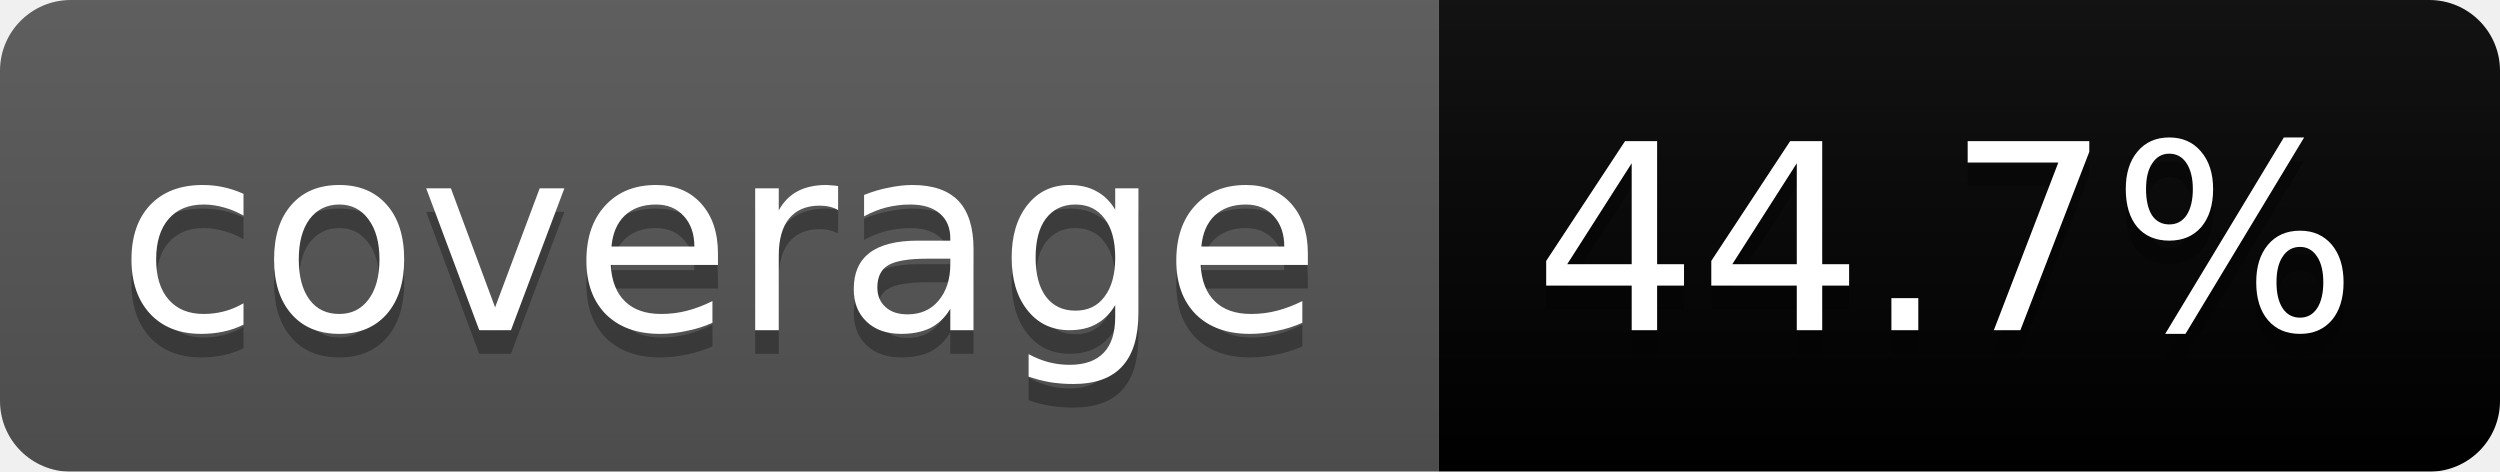
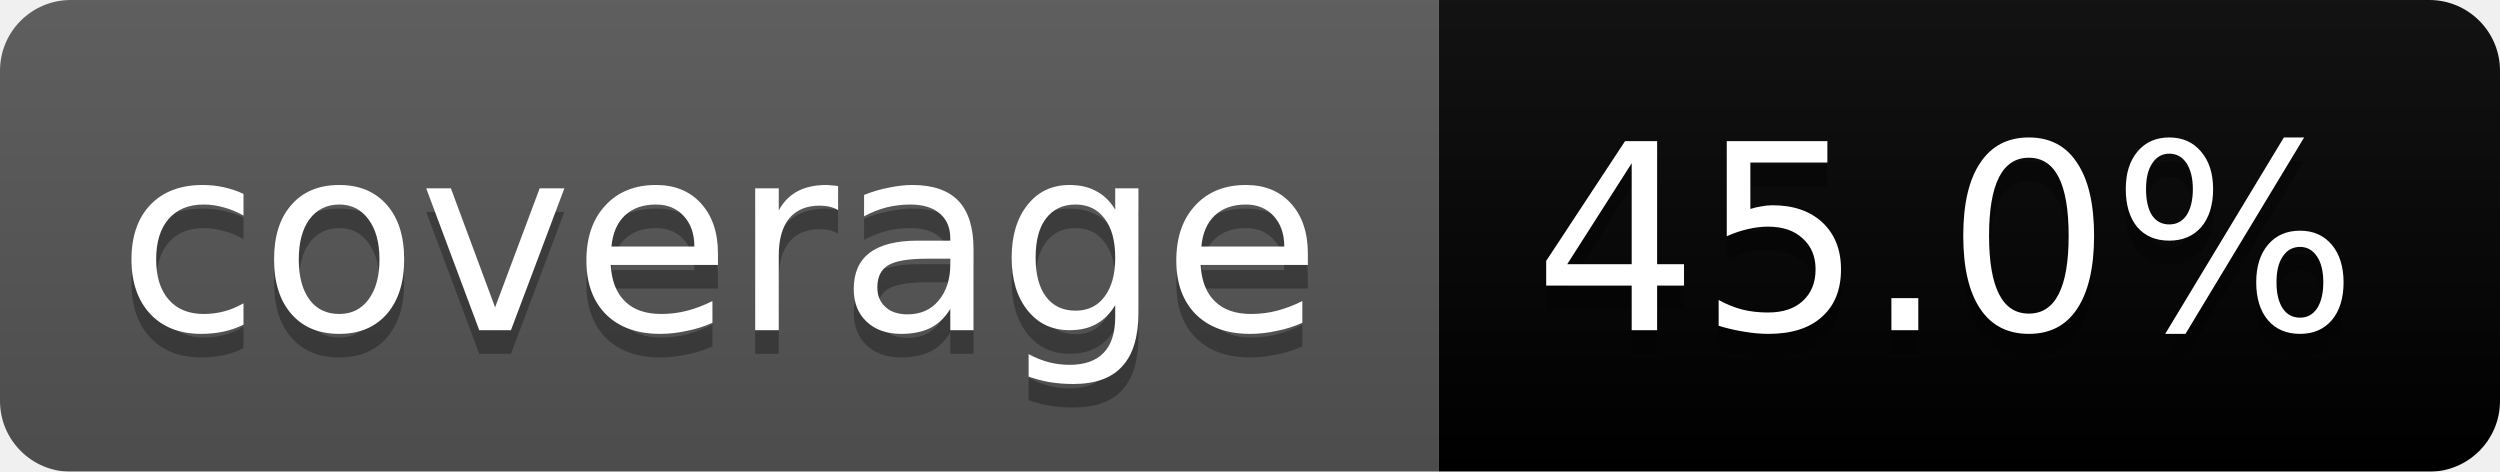
<svg xmlns="http://www.w3.org/2000/svg" width="106" height="20">
  <linearGradient id="b" x2="0" y2="100%">
    <stop offset="0" stop-color="#bbb" stop-opacity=".1" />
    <stop offset="1" stop-opacity=".1" />
  </linearGradient>
  <mask id="a">
    <rect width="106" height="20" rx="3" fill="#fff" />
  </mask>
  <g mask="url(#a)">
    <path fill="#555" d="M0 0h61v20H0z" />
    <path fill="#orange" d="M61 0h45v20H61z" />
    <path fill="url(#b)" d="M0 0h106v20H0z" />
  </g>
  <g fill="#fff" text-anchor="middle" font-family="DejaVu Sans,Verdana,Geneva,sans-serif" font-size="11">
    <text x="30.5" y="15" fill="#010101" fill-opacity=".3">coverage</text>
    <text x="30.5" y="14">coverage</text>
-     <text x="82.5" y="15" fill="#010101" fill-opacity=".3">44.7%</text>
-     <text x="82.5" y="14">44.7%</text>
+     <text x="82.5" y="15" fill="#010101" fill-opacity=".3">45.0%</text>
+     <text x="82.5" y="14">45.0%</text>
  </g>
</svg>
